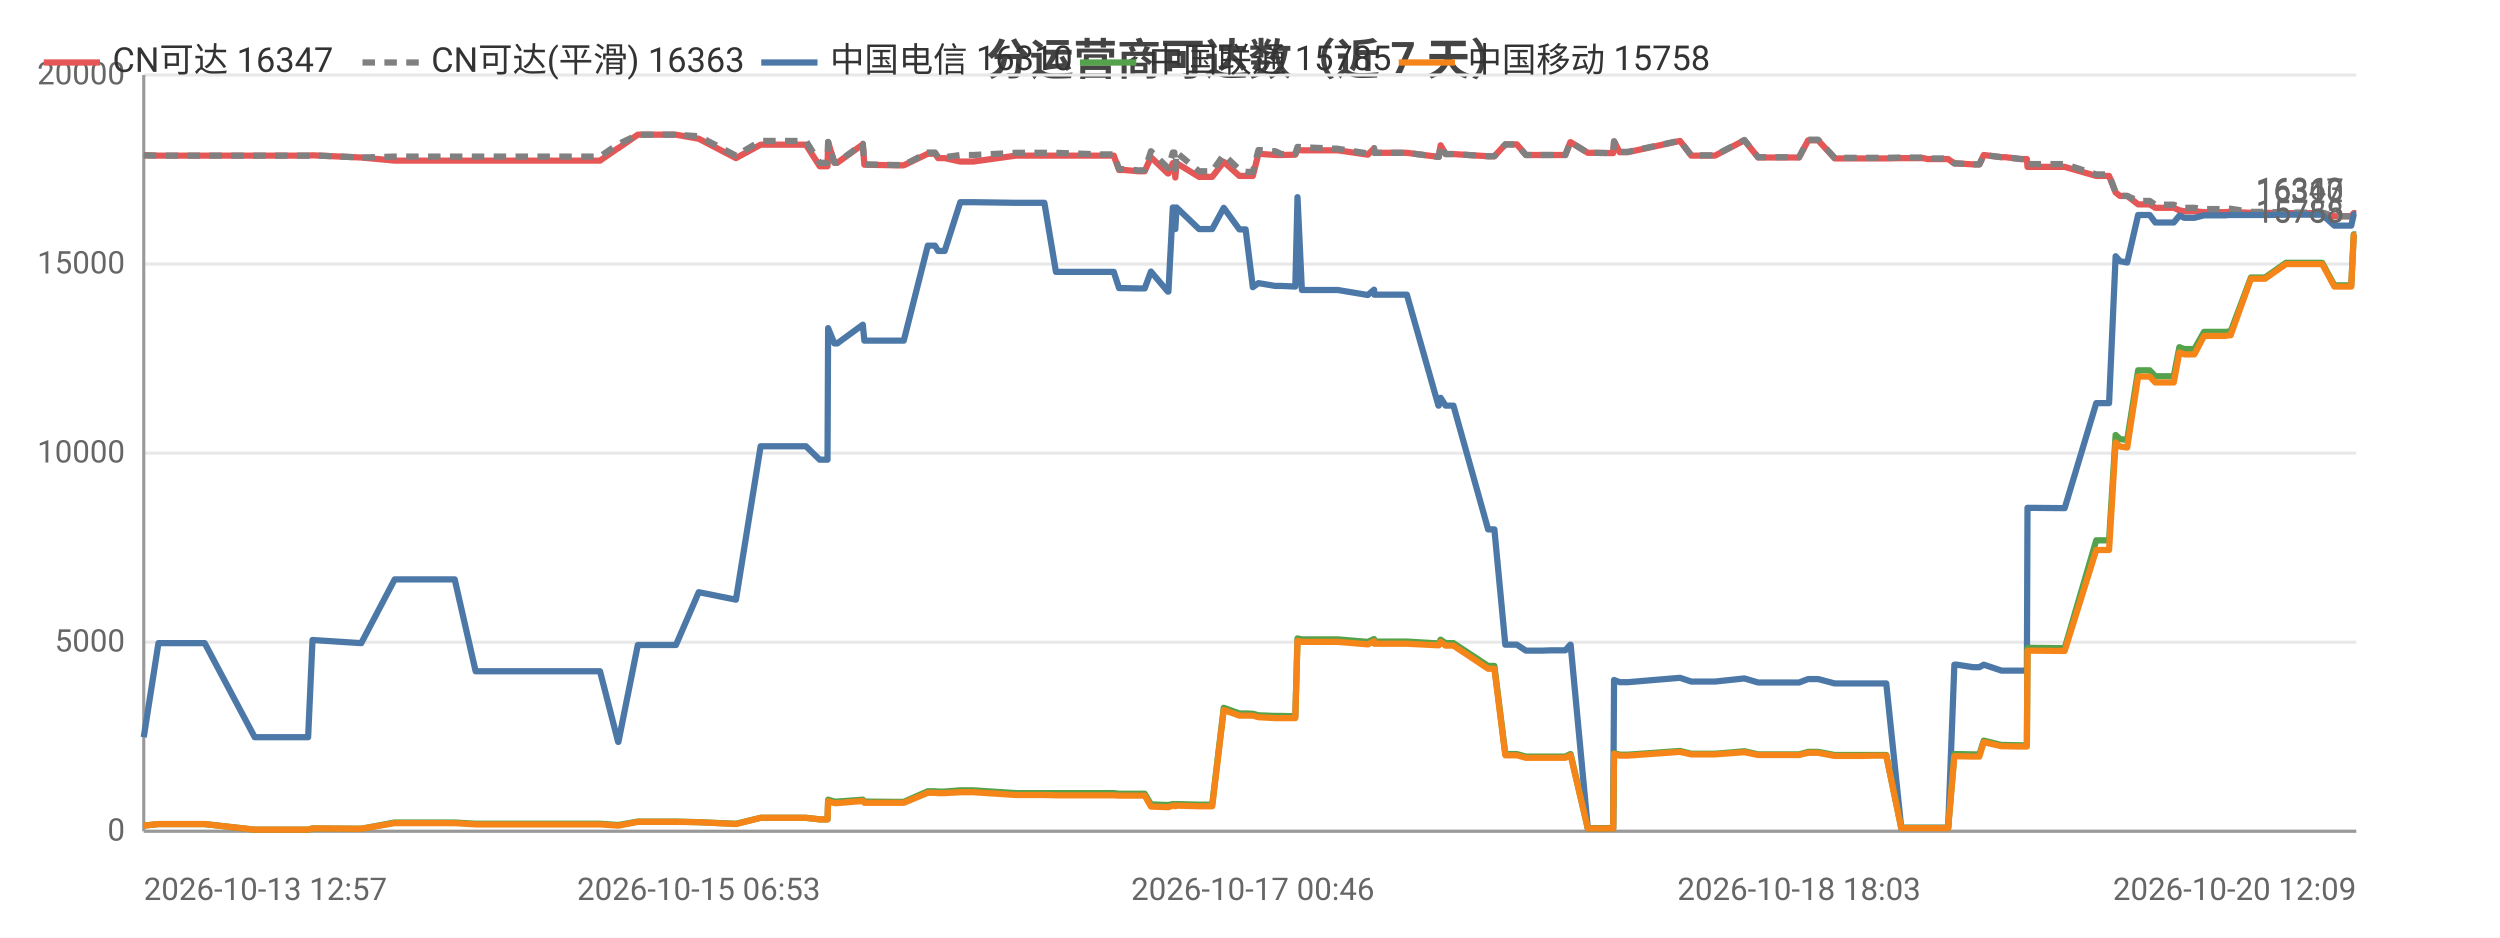
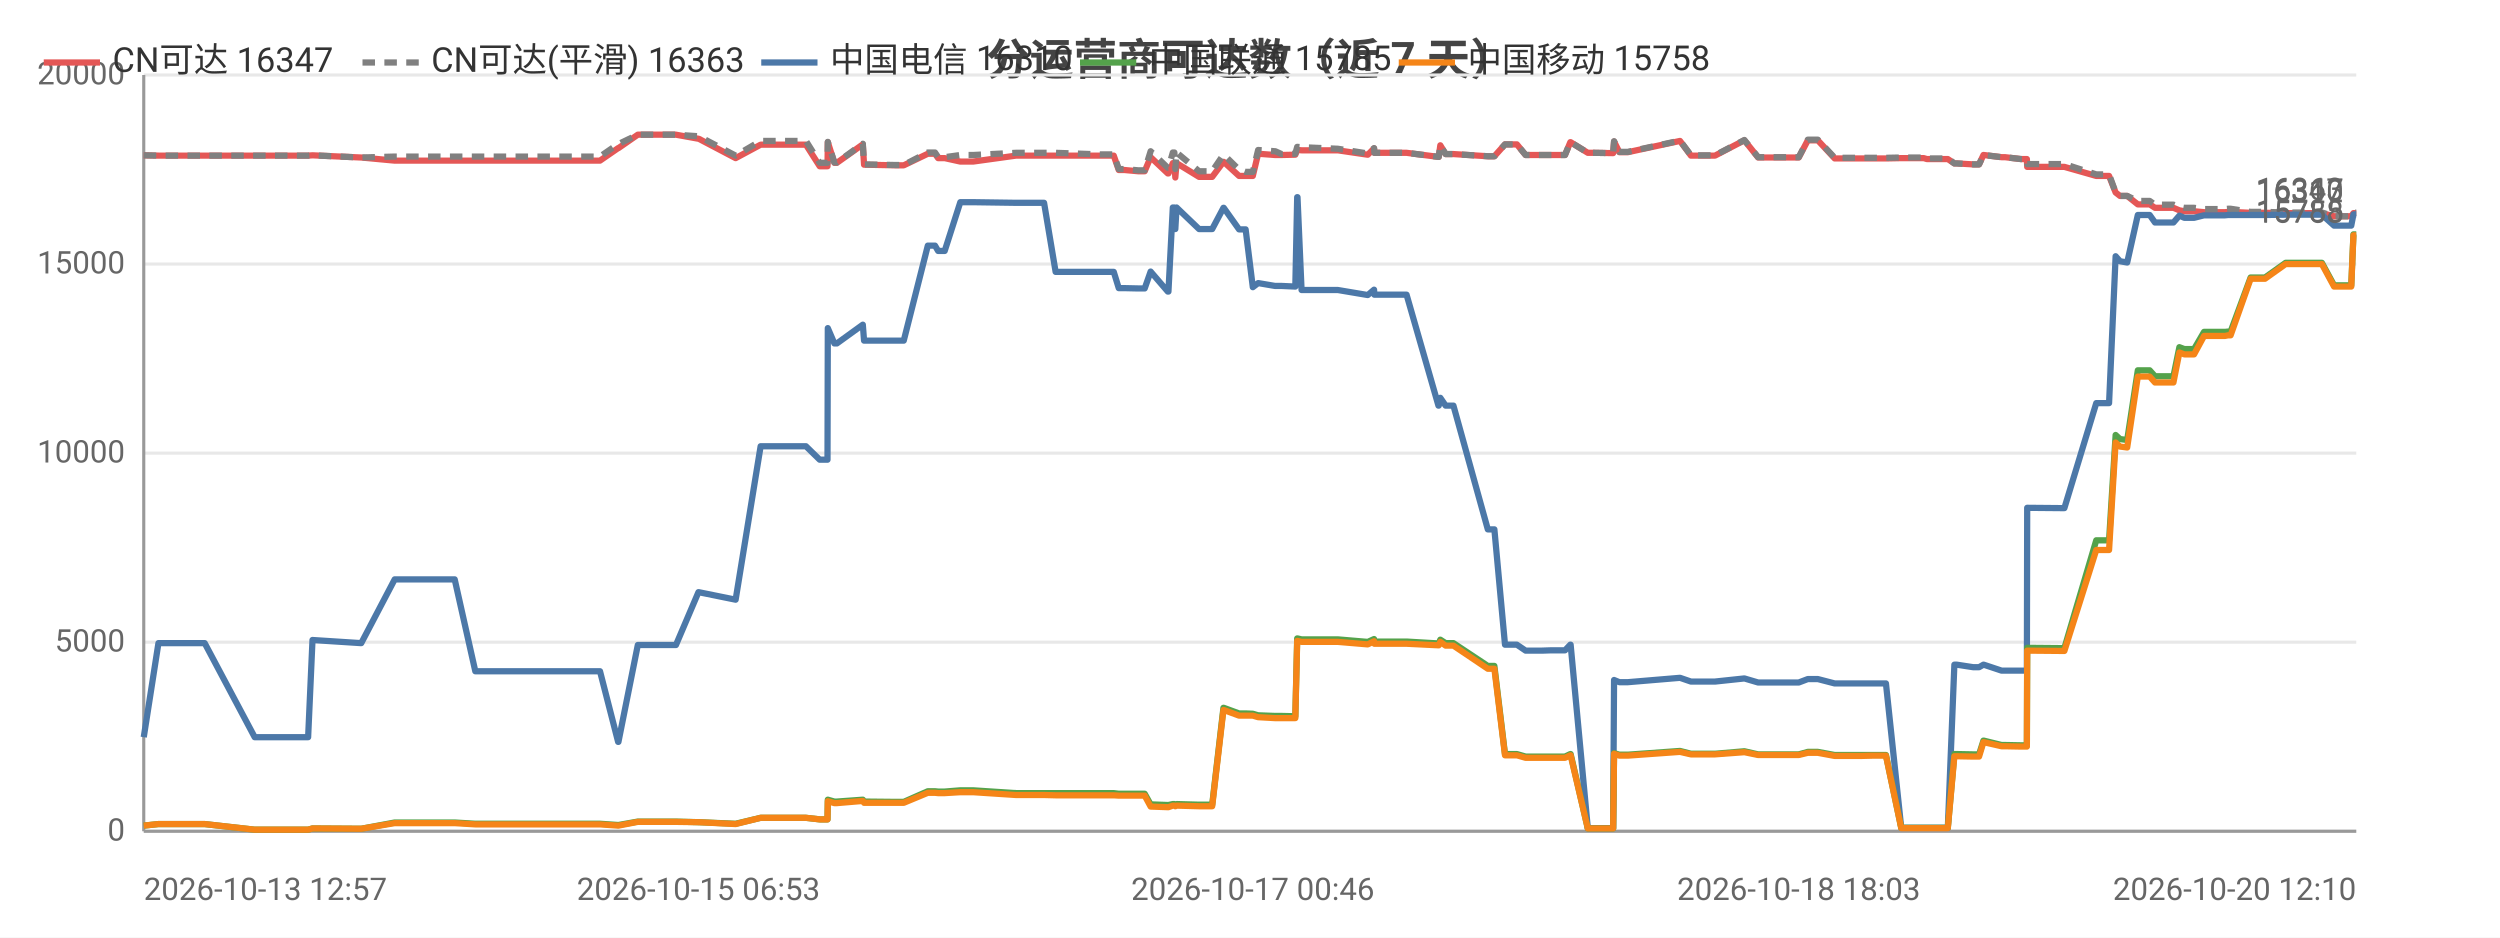
<svg xmlns="http://www.w3.org/2000/svg" width="800" height="300" viewBox="0 0 800 300">
  <rect width="800" height="300" fill="#ffffff" />
  <style>text{font-family:system-ui,-apple-system,'Segoe UI',Roboto,'PingFang SC','Microsoft YaHei','Noto Sans CJK SC',sans-serif}.g{stroke:#e8e8e8;stroke-width:1}.a{stroke:#999;stroke-width:1}.t{font-size:10px;fill:#666}.m{font-size:10px;text-anchor:middle;fill:#666}.e{font-size:10px;text-anchor:end;fill:#666}.l{font-size:11px;fill:#333}.tt{font-size:14px;font-weight:600;text-anchor:middle;fill:#444}.em{font-size:13px;text-anchor:middle;fill:#999}</style>
  <text class="tt" x="400.0" y="24">分运营商可达数（近 7 天）</text>
  <line class="g" x1="46" y1="266" x2="754" y2="266" />
  <text class="e" x="40" y="269">0</text>
  <line class="g" x1="46" y1="205.5" x2="754" y2="205.5" />
  <text class="e" x="40" y="208.5">5000</text>
  <line class="g" x1="46" y1="145" x2="754" y2="145" />
  <text class="e" x="40" y="148">10000</text>
  <line class="g" x1="46" y1="84.5" x2="754" y2="84.5" />
  <text class="e" x="40" y="87.5">15000</text>
  <line class="g" x1="46" y1="24" x2="754" y2="24" />
  <text class="e" x="40" y="27">20000</text>
  <line class="a" x1="46" y1="24" x2="46" y2="266" />
  <line class="a" x1="46" y1="266" x2="754" y2="266" />
-   <polyline fill="none" stroke="#e45756" stroke-width="2" stroke-linejoin="round" points="46,49.7 50.7,49.8 50.8,49.8 59.0,49.8 60.7,49.8 65.5,49.8 81.5,49.8 82.4,49.8 86.5,49.8 98.6,49.8 100.0,49.7 115.5,50.4 115.6,50.4 126.3,51.4 126.4,51.4 126.7,51.4 133.1,51.4 145.5,51.4 152.2,51.4 157.0,51.4 167.3,51.4 168.1,51.4 172.7,51.4 178.5,51.4 182.2,51.4 192.0,51.4 197.8,47.4 197.9,47.4 204.1,43.1 204.2,43.1 207.9,43.1 216.3,43.1 223.6,44.4 223.6,44.4 235.5,50.6 243.4,46.3 243.4,46.3 245.7,46.3 245.8,46.3 247.3,46.3 248.3,46.3 249.7,46.3 253.1,46.3 257.9,46.3 262.3,53.2 264.8,53.2 265.0,45.5 267.0,52.1 267.9,52.1 276.1,46.2 276.1,46.2 276.6,52.7 286.5,52.9 287.1,52.9 287.1,52.9 289.2,52.9 296.9,49.2 297.0,49.2 299.2,49.2 300.2,50.6 302.3,50.6 307.3,51.7 307.3,51.7 309.1,51.7 309.2,51.7 311.4,51.7 325.1,49.8 325.2,49.8 325.8,49.8 327.8,49.8 334.2,49.8 337.9,49.8 352.1,49.8 352.5,49.8 353.3,49.8 354.0,49.8 354.2,49.8 356.4,49.8 358.1,54.4 359.8,54.4 364.2,54.8 364.2,54.8 366.3,54.8 368.3,50.3 373.7,55.5 373.9,55.5 375.3,52.2 375.8,52.2 376.1,56.8 376.5,52.2 383.7,56.6 383.7,56.6 385.8,56.6 387.9,56.6 391.6,51.8 391.6,51.8 396.6,56.3 396.6,56.3 398.6,56.3 400.9,56.3 402.7,49.2 402.7,49.2 408.1,49.6 408.1,49.6 410.1,49.6 414.5,49.5 415.2,48.0 415.2,48.0 416.6,48.1 428.1,48.1 437.7,49.5 437.7,49.5 439.7,47.5 439.8,48.9 450.2,48.9 460.3,50.2 460.4,50.2 461.0,46.5 462.6,49.3 465.1,49.3 476.2,50.0 477.2,50.0 477.3,50.0 478.2,50.0 481.7,46.2 483.1,46.2 485.4,46.2 488.3,49.6 490.2,49.6 493.6,49.6 496.4,49.6 496.4,49.6 496.6,49.6 498.5,49.6 500.9,49.6 502.5,45.5 502.6,45.5 508.1,48.9 508.2,48.9 510.2,48.9 516.1,49.0 516.2,49.0 516.5,45.3 518.3,48.7 520.9,48.7 537.6,45.1 541.2,49.8 548.8,49.8 558.2,44.9 562.6,50.4 564.6,50.4 567.6,50.4 572.6,50.4 575.7,50.4 578.6,44.9 579.3,44.9 579.4,44.9 579.7,44.9 580.5,44.9 581.3,44.9 581.8,44.9 587.1,50.7 587.2,50.7 587.8,50.7 591.0,50.7 594.9,50.7 595.7,50.7 599.3,50.7 602.9,50.7 603.6,50.7 608.4,50.6 615.6,50.6 616.7,50.9 617.3,50.9 617.7,50.9 623.4,50.9 625.4,52.3 625.6,52.3 626.2,52.3 631.4,52.6 633.4,52.6 634.8,49.6 634.8,49.6 640.5,50.3 641.7,50.3 646.7,50.9 648.6,50.9 648.8,53.4 659.9,53.4 660.1,53.4 660.7,53.4 670.8,56.3 671.6,56.3 672.7,56.3 672.7,56.3 674.9,56.3 677.0,61.6 678.4,62.7 678.5,62.7 680.7,62.7 684.2,65.4 684.2,65.4 684.9,65.4 685.7,65.4 686.4,65.4 687.9,65.4 689.7,66.5 690.4,66.5 693.5,66.5 695.6,66.5 697.4,67.3 699.0,67.6 701.1,67.6 702.2,67.6 705.3,67.9 706.9,67.9 707.4,67.9 711.1,67.9 711.2,67.9 711.6,67.9 712.1,67.9 713.1,67.8 713.8,67.8 720.3,68.1 720.3,68.1 721.6,68.1 723.8,68.1 723.9,68.1 724.8,68.1 731.5,68.2 731.6,68.2 732.3,68.2 733.0,68.2 733.9,68.2 743.1,68.2 747.0,69.2 750.2,69.2 752.4,69.2 753.2,68.2 753.2,68.2 754,68.2" />
+   <polyline fill="none" stroke="#e45756" stroke-width="2" stroke-linejoin="round" points="46,49.7 50.7,49.8 50.8,49.8 59.0,49.8 60.7,49.8 65.5,49.8 81.5,49.8 82.4,49.8 86.5,49.8 98.6,49.8 100.0,49.7 115.5,50.4 115.6,50.4 126.3,51.4 126.4,51.4 126.7,51.4 133.1,51.4 145.5,51.4 152.1,51.4 157.0,51.4 167.3,51.4 168.0,51.4 172.7,51.4 178.4,51.4 182.2,51.4 192.0,51.4 197.8,47.4 197.9,47.4 204.1,43.1 204.1,43.1 207.8,43.1 216.3,43.1 223.5,44.4 223.6,44.4 235.4,50.6 243.4,46.3 243.4,46.3 245.7,46.3 245.7,46.3 247.3,46.3 248.3,46.3 249.7,46.3 253.1,46.3 257.9,46.3 262.3,53.2 264.8,53.2 264.9,45.5 267.0,52.1 267.8,52.1 276.1,46.2 276.1,46.2 276.5,52.7 286.5,52.9 287.1,52.9 287.1,52.9 289.2,52.9 296.9,49.2 296.9,49.2 299.2,49.2 300.2,50.6 302.3,50.6 307.3,51.7 307.3,51.7 309.1,51.7 309.1,51.7 311.4,51.7 325.1,49.8 325.2,49.8 325.8,49.8 327.8,49.8 334.1,49.8 337.8,49.8 352.0,49.8 352.5,49.8 353.3,49.8 354.0,49.8 354.2,49.8 356.4,49.8 358.0,54.4 359.8,54.4 364.2,54.8 364.2,54.8 366.3,54.8 368.2,50.3 373.7,55.5 373.9,55.5 375.3,52.2 375.8,52.2 376.1,56.8 376.5,52.2 383.7,56.6 383.7,56.6 385.7,56.6 387.9,56.6 391.5,51.8 391.6,51.8 396.5,56.3 396.6,56.3 398.6,56.3 400.9,56.3 402.6,49.2 402.7,49.2 408.0,49.6 408.1,49.6 410.1,49.6 414.5,49.5 415.1,48.0 415.2,48.0 416.5,48.1 428.1,48.1 437.6,49.5 437.7,49.5 439.7,47.5 439.8,48.9 450.1,48.9 460.3,50.2 460.4,50.2 460.9,46.5 462.6,49.3 465.1,49.3 476.1,50.0 477.2,50.0 477.3,50.0 478.2,50.0 481.6,46.2 483.1,46.2 485.4,46.2 488.2,49.6 490.2,49.6 493.5,49.6 496.4,49.6 496.4,49.6 496.6,49.6 498.4,49.6 500.8,49.6 502.5,45.5 502.6,45.5 508.1,48.9 508.1,48.9 510.2,48.9 516.1,49.0 516.2,49.0 516.5,45.3 518.2,48.7 520.9,48.7 537.6,45.1 541.1,49.8 548.8,49.8 558.2,44.9 562.6,50.4 564.6,50.4 567.5,50.4 572.5,50.4 575.6,50.4 578.5,44.9 579.2,44.9 579.4,44.9 579.7,44.9 580.5,44.9 581.2,44.9 581.7,44.9 587.1,50.7 587.2,50.7 587.7,50.7 591.0,50.7 594.9,50.7 595.6,50.7 599.2,50.7 602.9,50.7 603.5,50.7 608.4,50.6 615.6,50.6 616.6,50.9 617.2,50.9 617.7,50.9 623.3,50.9 625.4,52.3 625.6,52.3 626.2,52.3 631.4,52.6 633.3,52.6 634.7,49.6 634.8,49.6 640.5,50.3 641.6,50.3 646.7,50.9 648.6,50.9 648.7,53.4 659.8,53.4 660.0,53.4 660.6,53.4 670.8,56.3 671.6,56.3 672.6,56.3 672.7,56.3 674.9,56.3 677.0,61.6 678.4,62.7 678.4,62.7 680.7,62.7 684.1,65.4 684.1,65.4 684.9,65.4 685.7,65.4 686.3,65.4 687.9,65.4 689.6,66.5 690.4,66.5 693.4,66.5 695.5,66.5 697.4,67.3 699.0,67.6 701.0,67.6 702.1,67.6 705.3,67.9 706.8,67.9 707.3,67.9 711.0,67.9 711.1,67.9 711.5,67.9 712.0,67.9 713.0,67.8 713.8,67.8 720.2,68.1 720.3,68.1 721.6,68.1 723.7,68.1 723.8,68.1 724.8,68.1 731.4,68.2 731.5,68.2 732.2,68.2 732.9,68.2 733.9,68.2 743.0,68.2 746.9,69.2 750.1,69.2 752.4,69.2 753.1,68.2 753.2,68.2 753.9,68.2 754,68.2" />
  <text class="t" x="750" y="64.2" text-anchor="end" fill="#e45756">16347</text>
-   <polyline fill="none" stroke="#808080" stroke-width="2" stroke-dasharray="4,3" stroke-linejoin="round" points="46,49.7 50.7,49.8 50.8,49.8 59.0,49.8 60.7,49.8 65.5,49.8 81.5,49.8 82.4,49.8 86.5,49.8 98.6,49.8 100.0,49.7 115.5,50.4 115.6,50.4 126.3,50.1 126.4,50.1 126.7,50.1 133.1,50.1 145.5,50.1 152.2,50.1 157.0,50.1 167.3,50.1 168.1,50.1 172.7,50.1 178.5,50.1 182.2,50.1 192.0,50.1 197.8,46.1 197.9,46.1 204.1,43.1 204.2,43.1 207.9,43.1 216.3,43.1 223.6,43.6 223.6,43.6 235.5,49.8 243.4,45.1 243.4,45.1 245.7,45.1 245.8,45.1 247.3,45.1 248.3,45.1 249.7,45.1 253.1,45.1 257.9,45.1 262.3,52.1 264.8,52.1 265.0,45.4 267.0,52.0 267.9,52.0 276.1,46.0 276.1,46.0 276.6,52.6 286.5,52.8 287.1,52.8 287.1,52.8 289.2,52.8 296.9,48.8 297.0,48.8 299.2,48.8 300.2,50.3 302.3,50.3 307.3,49.6 307.3,49.6 309.1,49.6 309.2,49.6 311.4,49.6 325.1,48.9 325.2,48.9 325.8,48.9 327.8,48.9 334.2,48.9 337.9,48.9 352.1,49.4 352.5,49.4 353.3,49.4 354.0,49.4 354.2,49.4 356.4,49.4 358.1,54.1 359.8,54.1 364.2,54.5 364.2,54.5 366.3,54.5 368.3,48.4 373.7,53.7 373.9,53.7 375.3,48.8 375.8,48.8 376.1,54.1 376.5,48.8 383.7,54.8 383.7,54.8 385.8,54.8 387.9,54.8 391.6,49.5 391.6,49.5 396.6,54.3 396.6,54.3 398.6,55.0 400.9,55.0 402.7,48.0 402.7,48.0 408.1,48.4 408.1,48.4 410.1,49.3 414.5,49.2 415.2,47.0 415.2,47.0 416.6,47.1 428.1,47.6 437.7,49.1 437.7,49.1 439.7,47.4 439.8,48.9 450.2,48.9 460.3,50.2 460.4,50.2 461.0,46.5 462.6,49.3 465.1,49.3 476.2,50.0 477.2,50.0 477.3,50.0 478.2,50.0 481.7,46.2 483.1,46.2 485.4,46.2 488.3,49.6 490.2,49.6 493.6,49.6 496.4,49.6 496.4,49.6 496.6,49.6 498.5,49.6 500.9,49.6 502.5,45.5 502.6,45.5 508.1,48.9 508.2,48.9 510.2,48.9 516.1,49.0 516.2,49.0 516.5,45.2 518.3,48.6 520.9,48.6 537.6,45.0 541.2,49.7 548.8,49.7 558.2,44.8 562.6,50.3 564.6,50.3 567.6,50.3 572.6,50.3 575.7,50.3 578.6,44.7 579.3,44.7 579.4,44.7 579.7,44.7 580.5,44.7 581.3,44.7 581.8,44.7 587.1,50.5 587.2,50.5 587.8,50.5 591.0,50.5 594.9,50.5 595.7,50.5 599.3,50.5 602.9,50.5 603.6,50.5 608.4,50.4 615.6,50.4 616.7,50.7 617.3,50.7 617.7,50.7 623.4,50.7 625.4,52.3 625.6,52.3 626.2,52.3 631.4,52.6 633.4,52.6 634.8,49.6 634.8,49.6 640.5,50.3 641.7,50.3 646.7,50.9 648.6,50.9 648.8,52.5 659.9,52.5 660.1,52.5 660.7,52.5 670.8,55.8 671.6,55.8 672.7,55.8 672.7,55.8 674.9,55.8 677.0,61.6 678.4,62.7 678.5,62.7 680.7,62.7 684.2,64.3 684.2,64.3 684.9,64.3 685.7,64.3 686.4,64.3 687.9,64.3 689.7,65.5 690.4,65.5 693.5,65.5 695.6,65.5 697.4,66.2 699.0,66.5 701.1,66.5 702.2,66.5 705.3,66.9 706.9,66.9 707.4,66.9 711.1,66.9 711.2,66.9 711.6,66.9 712.1,66.9 713.1,66.8 713.8,66.8 720.3,67.8 720.3,67.8 721.6,67.8 723.8,67.8 723.9,67.8 724.8,67.8 731.5,68.0 731.6,68.0 732.3,68.0 733.0,68.0 733.9,68.0 743.1,68.0 747.0,69.2 750.2,69.2 752.4,69.2 753.2,68.0 753.2,68.0 754,68.0" />
+   <polyline fill="none" stroke="#808080" stroke-width="2" stroke-dasharray="4,3" stroke-linejoin="round" points="46,49.7 50.7,49.8 50.8,49.8 59.0,49.8 60.7,49.8 65.5,49.8 81.5,49.8 82.4,49.8 86.5,49.8 98.6,49.8 100.0,49.7 115.5,50.4 115.6,50.4 126.3,50.1 126.4,50.1 126.7,50.1 133.1,50.1 145.5,50.1 152.1,50.1 157.0,50.1 167.3,50.1 168.0,50.1 172.7,50.1 178.4,50.1 182.2,50.1 192.0,50.1 197.8,46.1 197.9,46.1 204.1,43.1 204.1,43.1 207.8,43.1 216.3,43.1 223.5,43.6 223.6,43.6 235.4,49.8 243.4,45.1 243.4,45.1 245.7,45.1 245.7,45.1 247.3,45.1 248.3,45.1 249.7,45.1 253.1,45.1 257.9,45.1 262.3,52.1 264.8,52.1 264.9,45.4 267.0,52.0 267.8,52.0 276.1,46.0 276.1,46.0 276.5,52.6 286.5,52.8 287.1,52.8 287.1,52.8 289.2,52.8 296.9,48.8 296.9,48.8 299.2,48.8 300.2,50.3 302.3,50.3 307.3,49.6 307.3,49.6 309.1,49.6 309.1,49.6 311.4,49.6 325.1,48.9 325.2,48.9 325.8,48.9 327.8,48.9 334.1,48.9 337.8,48.9 352.0,49.4 352.5,49.4 353.3,49.4 354.0,49.4 354.2,49.4 356.4,49.4 358.0,54.1 359.8,54.1 364.2,54.5 364.2,54.5 366.3,54.5 368.2,48.4 373.7,53.7 373.9,53.7 375.3,48.8 375.8,48.8 376.1,54.1 376.5,48.8 383.7,54.8 383.7,54.8 385.7,54.8 387.9,54.8 391.5,49.5 391.6,49.5 396.5,54.3 396.6,54.3 398.6,55.0 400.9,55.0 402.6,48.0 402.7,48.0 408.0,48.4 408.1,48.4 410.1,49.3 414.5,49.2 415.1,47.0 415.2,47.0 416.5,47.1 428.1,47.6 437.6,49.1 437.7,49.1 439.7,47.4 439.8,48.9 450.1,48.9 460.3,50.2 460.4,50.2 460.9,46.5 462.6,49.3 465.1,49.3 476.1,50.0 477.2,50.0 477.3,50.0 478.2,50.0 481.6,46.2 483.1,46.2 485.4,46.2 488.2,49.6 490.2,49.6 493.5,49.6 496.4,49.6 496.4,49.6 496.6,49.6 498.4,49.6 500.8,49.6 502.5,45.5 502.6,45.5 508.1,48.9 508.1,48.9 510.2,48.9 516.1,49.0 516.2,49.0 516.5,45.2 518.2,48.6 520.9,48.6 537.6,45.0 541.1,49.7 548.8,49.7 558.2,44.8 562.6,50.3 564.6,50.3 567.5,50.3 572.5,50.3 575.6,50.3 578.5,44.7 579.2,44.7 579.4,44.7 579.7,44.7 580.5,44.7 581.2,44.7 581.7,44.7 587.1,50.5 587.2,50.5 587.7,50.5 591.0,50.5 594.9,50.5 595.6,50.5 599.2,50.5 602.9,50.5 603.5,50.5 608.4,50.4 615.6,50.4 616.6,50.7 617.2,50.7 617.7,50.7 623.3,50.7 625.4,52.3 625.6,52.3 626.2,52.3 631.4,52.6 633.3,52.6 634.7,49.6 634.8,49.6 640.5,50.3 641.6,50.3 646.7,50.9 648.6,50.9 648.7,52.5 659.8,52.5 660.0,52.5 660.6,52.5 670.8,55.8 671.6,55.8 672.6,55.8 672.7,55.8 674.9,55.8 677.0,61.6 678.4,62.7 678.4,62.7 680.7,62.7 684.1,64.3 684.1,64.3 684.9,64.3 685.7,64.3 686.3,64.3 687.9,64.3 689.6,65.5 690.4,65.5 693.4,65.5 695.5,65.5 697.4,66.2 699.0,66.5 701.0,66.5 702.1,66.5 705.3,66.9 706.8,66.9 707.3,66.9 711.0,66.9 711.1,66.9 711.5,66.9 712.0,66.9 713.0,66.8 713.8,66.8 720.2,67.8 720.3,67.8 721.6,67.8 723.7,67.8 723.8,67.8 724.8,67.8 731.4,68.0 731.5,68.0 732.2,68.0 732.9,68.0 733.9,68.0 743.0,68.0 746.9,69.2 750.1,69.2 752.4,69.2 753.1,68.0 753.2,68.0 753.9,68.0 754,68.0" />
  <text class="t" x="750" y="64.0" text-anchor="end" fill="#808080">16363</text>
-   <polyline fill="none" stroke="#4c78a8" stroke-width="2" stroke-linejoin="round" points="46,235.9 50.7,205.8 50.8,205.8 59.0,205.8 60.7,205.8 65.5,205.8 81.5,235.9 82.4,235.9 86.5,235.9 98.6,235.9 100.0,204.8 115.5,205.8 115.6,205.8 126.3,185.4 126.4,185.4 126.7,185.4 133.1,185.4 145.5,185.4 152.2,214.8 157.0,214.8 167.3,214.8 168.1,214.8 172.7,214.8 178.5,214.8 182.2,214.8 192.0,214.8 197.8,237.4 197.9,237.4 204.1,206.4 204.2,206.4 207.9,206.4 216.3,206.4 223.6,189.5 223.6,189.5 235.5,191.9 243.4,142.8 243.4,142.8 245.7,142.8 245.8,142.8 247.3,142.8 248.3,142.8 249.7,142.8 253.1,142.8 257.9,142.8 262.3,147.1 264.8,147.1 265.0,105.0 267.0,109.9 267.9,109.9 276.1,103.9 276.1,103.9 276.6,109.0 286.5,109.0 287.1,109.0 287.1,109.0 289.2,109.0 296.9,78.6 297.0,78.6 299.2,78.6 300.2,80.3 302.3,80.3 307.3,64.7 307.3,64.7 309.1,64.7 309.2,64.7 311.4,64.7 325.1,64.9 325.2,64.9 325.8,64.9 327.8,64.9 334.2,64.9 337.9,87.0 352.1,87.0 352.5,87.0 353.3,87.0 354.0,87.0 354.2,87.0 356.4,87.0 358.1,92.2 359.8,92.2 364.2,92.3 364.2,92.3 366.3,92.3 368.3,86.9 373.7,93.3 373.9,93.3 375.3,66.4 375.8,66.4 376.1,73.3 376.5,66.4 383.7,73.3 383.7,73.3 385.8,73.3 387.9,73.3 391.6,66.5 391.6,66.5 396.6,73.4 396.6,73.4 398.6,73.4 400.9,91.9 402.7,90.6 402.7,90.6 408.1,91.5 408.1,91.5 410.1,91.5 414.5,91.7 415.2,63.1 415.2,63.1 416.6,92.8 428.1,92.8 437.7,94.4 437.7,94.4 439.7,92.7 439.8,94.3 450.2,94.3 460.3,129.8 460.4,129.8 461.0,127.3 462.6,129.8 465.1,129.8 476.2,169.4 477.2,169.4 477.3,169.4 478.2,169.4 481.7,206.3 483.1,206.3 485.4,206.3 488.3,208.2 490.2,208.2 493.6,208.2 496.4,208.1 496.4,208.1 496.6,208.1 498.5,208.1 500.9,208.1 502.5,206.3 502.6,206.3 508.1,265.0 508.2,265.0 510.2,265.0 516.1,265.0 516.2,265.0 516.5,217.6 518.3,218.3 520.9,218.3 537.6,216.9 541.2,218.1 548.8,218.1 558.2,217.1 562.6,218.4 564.6,218.4 567.6,218.4 572.6,218.4 575.7,218.4 578.6,217.3 579.3,217.3 579.4,217.3 579.7,217.3 580.5,217.3 581.3,217.3 581.8,217.3 587.1,218.7 587.2,218.7 587.8,218.7 591.0,218.7 594.9,218.7 595.7,218.7 599.3,218.7 602.9,218.7 603.6,218.7 608.4,264.9 615.6,264.9 616.7,264.9 617.3,264.9 617.7,264.9 623.4,264.9 625.4,212.7 625.6,212.7 626.2,212.7 631.4,213.5 633.4,213.5 634.8,212.7 634.8,212.7 640.5,214.6 641.7,214.6 646.7,214.6 648.6,214.6 648.8,162.5 659.9,162.6 660.1,162.6 660.7,162.6 670.8,129.0 671.6,129.0 672.7,129.0 672.7,129.0 674.9,129.0 677.0,82.0 678.4,83.6 678.5,83.6 680.7,84.0 684.2,68.8 684.2,68.8 684.9,68.8 685.7,68.8 686.4,68.8 687.9,68.8 689.7,71.2 690.4,71.2 693.5,71.2 695.6,71.2 697.4,69.0 699.0,69.7 701.1,69.7 702.2,69.7 705.3,68.9 706.9,68.9 707.4,68.9 711.1,68.9 711.2,68.9 711.6,68.9 712.1,68.9 713.1,68.8 713.8,68.8 720.3,68.8 720.3,68.8 721.6,68.8 723.8,68.8 723.9,68.8 724.8,68.8 731.5,68.7 731.6,68.7 732.3,68.7 733.0,68.7 733.9,68.7 743.1,68.7 747.0,72.2 750.2,72.2 752.4,72.2 753.2,68.6 753.2,68.6 754,68.6" />
+   <polyline fill="none" stroke="#4c78a8" stroke-width="2" stroke-linejoin="round" points="46,235.9 50.7,205.8 50.8,205.8 59.0,205.8 60.7,205.8 65.5,205.8 81.5,235.9 82.4,235.9 86.5,235.9 98.6,235.9 100.0,204.8 115.5,205.8 115.6,205.8 126.3,185.4 126.4,185.4 126.7,185.4 133.1,185.4 145.5,185.4 152.1,214.8 157.0,214.8 167.3,214.8 168.0,214.8 172.7,214.8 178.4,214.8 182.2,214.8 192.0,214.8 197.8,237.4 197.9,237.4 204.1,206.4 204.1,206.4 207.8,206.4 216.3,206.4 223.5,189.5 223.6,189.5 235.4,191.9 243.4,142.8 243.4,142.8 245.7,142.8 245.7,142.8 247.3,142.8 248.3,142.8 249.7,142.8 253.1,142.8 257.9,142.8 262.3,147.1 264.8,147.1 264.9,105.0 267.0,109.9 267.8,109.9 276.1,103.9 276.1,103.9 276.5,109.0 286.5,109.0 287.1,109.0 287.1,109.0 289.2,109.0 296.9,78.6 296.9,78.6 299.2,78.6 300.2,80.3 302.3,80.3 307.3,64.7 307.3,64.7 309.1,64.7 309.1,64.7 311.4,64.7 325.1,64.9 325.2,64.9 325.8,64.9 327.8,64.9 334.1,64.9 337.8,87.0 352.0,87.0 352.5,87.0 353.3,87.0 354.0,87.0 354.2,87.0 356.4,87.0 358.0,92.2 359.8,92.2 364.2,92.3 364.2,92.3 366.3,92.3 368.2,86.9 373.7,93.3 373.9,93.3 375.3,66.4 375.8,66.4 376.1,73.3 376.5,66.4 383.7,73.3 383.7,73.3 385.7,73.3 387.9,73.3 391.5,66.5 391.6,66.5 396.5,73.4 396.6,73.4 398.6,73.4 400.9,91.9 402.6,90.6 402.7,90.6 408.0,91.5 408.1,91.5 410.1,91.5 414.5,91.7 415.1,63.1 415.2,63.1 416.5,92.8 428.1,92.8 437.6,94.4 437.7,94.4 439.7,92.7 439.8,94.3 450.1,94.3 460.3,129.8 460.4,129.8 460.9,127.3 462.6,129.8 465.1,129.8 476.1,169.4 477.2,169.4 477.3,169.4 478.2,169.4 481.6,206.3 483.1,206.3 485.4,206.3 488.2,208.2 490.2,208.2 493.5,208.2 496.4,208.1 496.4,208.1 496.6,208.1 498.4,208.1 500.8,208.1 502.5,206.3 502.6,206.3 508.1,265.0 508.1,265.0 510.2,265.0 516.1,265.0 516.2,265.0 516.5,217.6 518.2,218.3 520.9,218.3 537.6,216.9 541.1,218.1 548.8,218.1 558.2,217.1 562.6,218.4 564.6,218.4 567.5,218.4 572.5,218.4 575.6,218.4 578.5,217.3 579.2,217.3 579.4,217.3 579.7,217.3 580.5,217.3 581.2,217.3 581.7,217.3 587.1,218.7 587.2,218.7 587.7,218.7 591.0,218.7 594.9,218.7 595.6,218.7 599.2,218.7 602.9,218.7 603.5,218.7 608.4,264.9 615.6,264.9 616.6,264.9 617.2,264.9 617.7,264.9 623.3,264.9 625.4,212.7 625.6,212.7 626.2,212.7 631.4,213.5 633.3,213.5 634.7,212.7 634.8,212.7 640.5,214.6 641.6,214.6 646.7,214.6 648.6,214.6 648.7,162.5 659.8,162.6 660.0,162.6 660.6,162.6 670.8,129.0 671.6,129.0 672.6,129.0 672.7,129.0 674.9,129.0 677.0,82.0 678.4,83.6 678.4,83.6 680.7,84.0 684.1,68.8 684.1,68.8 684.9,68.8 685.7,68.8 686.3,68.8 687.9,68.8 689.6,71.2 690.4,71.2 693.4,71.2 695.5,71.2 697.4,69.0 699.0,69.7 701.0,69.7 702.1,69.7 705.3,68.9 706.8,68.9 707.3,68.9 711.0,68.9 711.1,68.9 711.5,68.9 712.0,68.9 713.0,68.8 713.8,68.8 720.2,68.8 720.3,68.8 721.6,68.8 723.7,68.8 723.8,68.8 724.8,68.8 731.4,68.7 731.5,68.7 732.2,68.7 732.9,68.7 733.9,68.7 743.0,68.7 746.9,72.2 750.1,72.2 752.4,72.2 753.1,68.6 753.2,68.6 753.9,68.6 754,68.6" />
  <text class="t" x="750" y="64.6" text-anchor="end" fill="#4c78a8">16310</text>
-   <polyline fill="none" stroke="#54a24b" stroke-width="2" stroke-linejoin="round" points="46,264.2 50.7,263.7 50.8,263.7 59.0,263.7 60.7,263.7 65.5,263.7 81.5,265.5 82.4,265.5 86.5,265.5 98.6,265.5 100.0,265.1 115.5,265.2 115.6,265.2 126.3,263.2 126.4,263.2 126.7,263.2 133.1,263.2 145.5,263.2 152.2,263.6 157.0,263.6 167.3,263.6 168.1,263.6 172.7,263.6 178.5,263.6 182.2,263.6 192.0,263.6 197.8,264.0 197.9,264.0 204.1,262.9 204.2,262.9 207.9,262.9 216.3,262.9 223.6,263.1 223.6,263.1 235.5,263.6 243.4,261.7 243.4,261.7 245.7,261.7 245.8,261.7 247.3,261.7 248.3,261.7 249.7,261.7 253.1,261.7 257.9,261.7 262.3,262.2 264.8,262.2 265.0,255.9 267.0,256.5 267.9,256.5 276.1,255.9 276.1,255.9 276.6,256.5 286.5,256.6 287.1,256.6 287.1,256.6 289.2,256.6 296.9,253.2 297.0,253.2 299.2,253.2 300.2,253.3 302.3,253.3 307.3,252.9 307.3,252.9 309.1,252.9 309.2,252.9 311.4,252.9 325.1,253.8 325.2,253.8 325.8,253.8 327.8,253.8 334.2,253.8 337.9,253.8 352.1,253.8 352.5,253.8 353.3,253.8 354.0,253.8 354.2,253.8 356.4,253.8 358.1,254.0 359.8,254.0 364.2,254.0 364.2,254.0 366.3,254.0 368.3,257.4 373.7,257.6 373.9,257.6 375.3,257.3 375.8,257.3 376.1,257.5 376.5,257.3 383.7,257.5 383.7,257.5 385.8,257.5 387.9,257.5 391.6,226.5 391.6,226.5 396.6,228.3 396.6,228.3 398.6,228.3 400.9,228.4 402.7,228.9 402.7,228.9 408.1,229.1 408.1,229.1 410.1,229.1 414.5,229.2 415.2,204.3 415.2,204.3 416.6,204.6 428.1,204.6 437.7,205.4 437.7,205.4 439.7,204.5 439.8,205.3 450.2,205.3 460.3,205.9 460.4,205.9 461.0,204.7 462.6,205.8 465.1,205.8 476.2,213.1 477.2,213.1 477.3,213.1 478.2,213.1 481.7,241.3 483.1,241.3 485.4,241.3 488.3,242.1 490.2,242.1 493.6,242.1 496.4,242.1 496.4,242.1 496.6,242.1 498.5,242.1 500.9,242.1 502.5,241.3 502.6,241.3 508.1,265.1 508.2,265.1 510.2,265.1 516.1,265.1 516.2,265.1 516.5,241.0 518.3,241.5 520.9,241.5 537.6,240.3 541.2,241.2 548.8,241.2 558.2,240.4 562.6,241.4 564.6,241.4 567.6,241.4 572.6,241.4 575.7,241.4 578.6,240.6 579.3,240.6 579.4,240.6 579.7,240.6 580.5,240.6 581.3,240.6 581.8,240.6 587.1,241.6 587.2,241.6 587.8,241.6 591.0,241.6 594.9,241.6 595.7,241.6 599.3,241.6 602.9,241.6 603.6,241.6 608.4,264.9 615.6,264.9 616.7,264.9 617.3,264.9 617.7,264.9 623.4,264.9 625.4,241.3 625.6,241.3 626.2,241.3 631.4,241.4 633.4,241.4 634.8,237.0 634.8,237.0 640.5,238.4 641.7,238.4 646.7,238.5 648.6,238.5 648.8,207.3 659.9,207.4 660.1,207.4 660.7,207.4 670.8,172.9 671.6,172.9 672.7,172.9 672.7,172.9 674.9,172.9 677.0,139.2 678.4,140.5 678.5,140.5 680.7,140.8 684.2,118.5 684.2,118.5 684.9,118.5 685.7,118.5 686.4,118.5 687.9,118.5 689.7,120.4 690.4,120.4 693.5,120.4 695.6,120.4 697.4,111.1 699.0,111.7 701.1,111.7 702.2,111.7 705.3,106.2 706.9,106.2 707.4,106.2 711.1,106.2 711.2,106.2 711.6,106.2 712.1,106.2 713.1,106.1 713.8,106.1 720.3,88.8 720.3,88.8 721.6,88.8 723.8,88.8 723.9,88.8 724.8,88.8 731.5,84.1 731.6,84.1 732.3,84.1 733.0,84.1 733.9,84.1 743.1,84.1 747.0,91.3 750.2,91.3 752.4,91.3 753.2,75.0 753.2,75.0 754,75.0" />
+   <polyline fill="none" stroke="#54a24b" stroke-width="2" stroke-linejoin="round" points="46,264.2 50.7,263.7 50.8,263.7 59.0,263.7 60.7,263.7 65.5,263.7 81.5,265.5 82.4,265.5 86.5,265.5 98.6,265.5 100.0,265.1 115.5,265.2 115.6,265.2 126.3,263.2 126.4,263.2 126.7,263.2 133.1,263.2 145.5,263.2 152.1,263.6 157.0,263.6 167.3,263.6 168.0,263.6 172.7,263.6 178.4,263.6 182.2,263.6 192.0,263.6 197.8,264.0 197.9,264.0 204.1,262.9 204.1,262.9 207.8,262.9 216.3,262.9 223.5,263.1 223.6,263.1 235.4,263.6 243.4,261.7 243.4,261.7 245.7,261.7 245.7,261.7 247.3,261.7 248.3,261.7 249.7,261.7 253.1,261.7 257.9,261.7 262.3,262.2 264.8,262.2 264.9,255.9 267.0,256.5 267.8,256.5 276.1,255.9 276.1,255.9 276.5,256.5 286.5,256.6 287.1,256.6 287.1,256.6 289.2,256.6 296.9,253.2 296.9,253.2 299.2,253.2 300.2,253.3 302.3,253.3 307.3,252.9 307.3,252.9 309.1,252.9 309.1,252.9 311.4,252.9 325.1,253.8 325.2,253.8 325.8,253.8 327.8,253.8 334.1,253.8 337.8,253.8 352.0,253.8 352.5,253.8 353.3,253.8 354.0,253.8 354.2,253.8 356.4,253.8 358.0,254.0 359.8,254.0 364.2,254.0 364.2,254.0 366.3,254.0 368.2,257.4 373.7,257.6 373.9,257.6 375.3,257.3 375.8,257.3 376.1,257.5 376.5,257.3 383.7,257.5 383.7,257.5 385.7,257.5 387.9,257.5 391.5,226.5 391.6,226.5 396.5,228.3 396.6,228.3 398.6,228.3 400.9,228.4 402.6,228.9 402.7,228.9 408.0,229.1 408.1,229.1 410.1,229.1 414.5,229.2 415.1,204.3 415.2,204.3 416.5,204.6 428.1,204.6 437.6,205.4 437.7,205.4 439.7,204.5 439.8,205.3 450.1,205.3 460.3,205.9 460.4,205.9 460.9,204.7 462.6,205.8 465.1,205.8 476.1,213.1 477.2,213.1 477.3,213.1 478.2,213.1 481.6,241.3 483.1,241.3 485.4,241.3 488.2,242.1 490.2,242.1 493.5,242.1 496.4,242.1 496.4,242.1 496.6,242.1 498.4,242.1 500.8,242.1 502.5,241.3 502.6,241.3 508.1,265.1 508.1,265.1 510.2,265.1 516.1,265.1 516.2,265.1 516.5,241.0 518.2,241.5 520.9,241.5 537.6,240.3 541.1,241.2 548.8,241.2 558.2,240.4 562.6,241.4 564.6,241.4 567.5,241.4 572.5,241.4 575.6,241.4 578.5,240.6 579.2,240.6 579.4,240.6 579.7,240.6 580.5,240.6 581.2,240.6 581.7,240.6 587.1,241.6 587.2,241.6 587.7,241.6 591.0,241.6 594.9,241.6 595.6,241.6 599.2,241.6 602.9,241.6 603.5,241.6 608.4,264.9 615.6,264.9 616.6,264.9 617.2,264.9 617.7,264.9 623.3,264.9 625.4,241.3 625.6,241.3 626.2,241.3 631.4,241.4 633.3,241.4 634.7,237.0 634.8,237.0 640.5,238.4 641.6,238.4 646.7,238.5 648.6,238.5 648.7,207.3 659.8,207.4 660.0,207.4 660.6,207.4 670.8,172.9 671.6,172.9 672.6,172.9 672.7,172.9 674.9,172.9 677.0,139.2 678.4,140.5 678.4,140.5 680.7,140.8 684.1,118.5 684.1,118.5 684.9,118.5 685.7,118.5 686.3,118.5 687.9,118.5 689.6,120.4 690.4,120.4 693.4,120.4 695.5,120.4 697.4,111.1 699.0,111.7 701.0,111.7 702.1,111.7 705.3,106.2 706.8,106.2 707.3,106.2 711.0,106.2 711.1,106.2 711.5,106.2 712.0,106.2 713.0,106.1 713.8,106.1 720.2,88.8 720.3,88.8 721.6,88.8 723.7,88.8 723.8,88.8 724.8,88.8 731.4,84.1 731.5,84.1 732.2,84.1 732.9,84.1 733.9,84.1 743.0,84.1 746.9,91.3 750.1,91.3 752.4,91.3 753.1,75.0 753.2,75.0 753.9,75.0 754,75.0" />
  <text class="t" x="750" y="71.0" text-anchor="end" fill="#54a24b">15785</text>
-   <polyline fill="none" stroke="#f58518" stroke-width="2" stroke-linejoin="round" points="46,264.2 50.7,263.7 50.8,263.7 59.0,263.7 60.7,263.7 65.5,263.7 81.5,265.5 82.4,265.5 86.5,265.5 98.6,265.5 100.0,265.1 115.5,265.2 115.6,265.2 126.3,263.4 126.4,263.4 126.7,263.4 133.1,263.4 145.5,263.4 152.2,263.8 157.0,263.8 167.3,263.8 168.1,263.8 172.7,263.8 178.5,263.8 182.2,263.8 192.0,263.8 197.8,264.2 197.9,264.2 204.1,263.0 204.2,263.0 207.9,263.0 216.3,263.0 223.6,263.1 223.6,263.1 235.5,263.7 243.4,261.7 243.4,261.7 245.7,261.7 245.8,261.7 247.3,261.7 248.3,261.7 249.7,261.7 253.1,261.7 257.9,261.7 262.3,262.2 264.8,262.2 265.0,256.4 267.0,257.0 267.9,257.0 276.1,256.3 276.1,256.3 276.6,256.9 286.5,256.9 287.1,256.9 287.1,256.9 289.2,256.9 296.9,253.7 297.0,253.7 299.2,253.7 300.2,253.8 302.3,253.8 307.3,253.5 307.3,253.5 309.1,253.5 309.2,253.5 311.4,253.5 325.1,254.4 325.2,254.4 325.8,254.4 327.8,254.4 334.2,254.4 337.9,254.5 352.1,254.5 352.5,254.5 353.3,254.5 354.0,254.5 354.2,254.5 356.4,254.5 358.1,254.6 359.8,254.6 364.2,254.6 364.2,254.6 366.3,254.6 368.3,258.1 373.7,258.3 373.9,258.3 375.3,257.8 375.8,257.8 376.1,258.0 376.5,257.8 383.7,258.0 383.7,258.0 385.8,258.0 387.9,258.0 391.6,227.2 391.6,227.2 396.6,229.0 396.6,229.0 398.6,229.0 400.9,229.0 402.7,229.5 402.7,229.5 408.1,229.8 408.1,229.8 410.1,229.8 414.5,229.8 415.2,205.1 415.2,205.1 416.6,205.4 428.1,205.4 437.7,206.2 437.7,206.2 439.7,205.2 439.8,206.0 450.2,206.0 460.3,206.5 460.4,206.5 461.0,205.4 462.6,206.6 465.1,206.6 476.2,214.0 477.2,214.0 477.3,214.0 478.2,214.0 481.7,241.7 483.1,241.7 485.4,241.7 488.3,242.5 490.2,242.5 493.6,242.5 496.4,242.5 496.4,242.5 496.6,242.5 498.5,242.5 500.9,242.5 502.5,241.7 502.6,241.7 508.1,265.1 508.2,265.1 510.2,265.1 516.1,265.1 516.2,265.1 516.5,241.2 518.3,241.8 520.9,241.8 537.6,240.6 541.2,241.4 548.8,241.4 558.2,240.7 562.6,241.6 564.6,241.6 567.6,241.6 572.6,241.6 575.7,241.6 578.6,240.9 579.3,240.9 579.4,240.9 579.7,240.9 580.5,240.9 581.3,240.9 581.8,240.9 587.1,241.9 587.2,241.9 587.8,241.9 591.0,241.9 594.9,241.9 595.7,241.9 599.3,241.8 602.9,241.8 603.6,241.8 608.4,265.0 615.6,265.0 616.7,265.0 617.3,265.0 617.7,265.0 623.4,265.0 625.4,242.0 625.6,242.0 626.2,242.0 631.4,242.1 633.4,242.1 634.8,237.5 634.8,237.5 640.5,238.8 641.7,238.8 646.7,238.9 648.6,238.9 648.8,208.2 659.9,208.3 660.1,208.3 660.7,208.3 670.8,176.0 671.6,176.0 672.7,176.0 672.7,176.0 674.9,176.0 677.0,141.6 678.4,142.9 678.5,142.9 680.7,143.2 684.2,120.5 684.2,120.5 684.9,120.5 685.7,120.5 686.4,120.5 687.9,120.5 689.7,122.4 690.4,122.4 693.5,122.4 695.6,122.4 697.4,112.8 699.0,113.4 701.1,113.4 702.2,113.4 705.3,107.5 706.9,107.5 707.4,107.5 711.1,107.5 711.2,107.5 711.6,107.5 712.1,107.5 713.1,107.3 713.8,107.3 720.3,89.2 720.3,89.2 721.6,89.2 723.8,89.2 723.9,89.2 724.8,89.2 731.5,84.5 731.6,84.5 732.3,84.5 733.0,84.5 733.9,84.5 743.1,84.5 747.0,91.7 750.2,91.7 752.4,91.7 753.2,75.3 753.2,75.3 754,75.3" />
+   <polyline fill="none" stroke="#f58518" stroke-width="2" stroke-linejoin="round" points="46,264.2 50.7,263.7 50.8,263.7 59.0,263.7 60.7,263.7 65.5,263.7 81.5,265.5 82.4,265.5 86.5,265.5 98.6,265.5 100.0,265.1 115.5,265.2 115.6,265.2 126.3,263.4 126.4,263.4 126.7,263.4 133.1,263.4 145.5,263.4 152.1,263.8 157.0,263.8 167.3,263.8 168.0,263.8 172.7,263.8 178.4,263.8 182.2,263.8 192.0,263.8 197.8,264.2 197.9,264.2 204.1,263.0 204.1,263.0 207.8,263.0 216.3,263.0 223.5,263.1 223.6,263.1 235.4,263.7 243.4,261.7 243.4,261.7 245.7,261.7 245.7,261.7 247.3,261.7 248.3,261.7 249.7,261.7 253.1,261.7 257.9,261.7 262.3,262.2 264.8,262.2 264.9,256.4 267.0,257.0 267.8,257.0 276.1,256.3 276.1,256.3 276.5,256.9 286.5,256.9 287.1,256.9 287.1,256.9 289.2,256.9 296.9,253.7 296.9,253.7 299.2,253.7 300.2,253.8 302.3,253.8 307.3,253.5 307.3,253.5 309.1,253.5 309.1,253.5 311.4,253.5 325.1,254.4 325.2,254.4 325.8,254.4 327.8,254.4 334.1,254.4 337.8,254.5 352.0,254.5 352.5,254.5 353.3,254.5 354.0,254.5 354.2,254.5 356.4,254.5 358.0,254.6 359.8,254.6 364.2,254.6 364.2,254.6 366.3,254.6 368.2,258.1 373.7,258.3 373.9,258.3 375.3,257.8 375.8,257.8 376.1,258.0 376.5,257.8 383.7,258.0 383.7,258.0 385.7,258.0 387.9,258.0 391.5,227.2 391.6,227.2 396.5,229.0 396.6,229.0 398.6,229.0 400.9,229.0 402.6,229.5 402.7,229.5 408.0,229.8 408.1,229.8 410.1,229.8 414.5,229.8 415.1,205.1 415.2,205.1 416.5,205.4 428.1,205.4 437.6,206.2 437.7,206.2 439.7,205.2 439.8,206.0 450.1,206.0 460.3,206.5 460.4,206.5 460.9,205.4 462.6,206.6 465.1,206.6 476.1,214.0 477.2,214.0 477.3,214.0 478.2,214.0 481.6,241.7 483.1,241.7 485.4,241.7 488.2,242.5 490.2,242.5 493.5,242.5 496.4,242.5 496.4,242.5 496.6,242.5 498.4,242.5 500.8,242.5 502.5,241.7 502.6,241.7 508.1,265.1 508.1,265.1 510.2,265.1 516.1,265.1 516.2,265.1 516.5,241.2 518.2,241.8 520.9,241.8 537.6,240.6 541.1,241.4 548.8,241.4 558.2,240.7 562.6,241.6 564.6,241.6 567.5,241.6 572.5,241.6 575.6,241.6 578.5,240.9 579.2,240.9 579.4,240.9 579.7,240.9 580.5,240.9 581.2,240.9 581.7,240.9 587.1,241.9 587.2,241.9 587.7,241.9 591.0,241.9 594.9,241.9 595.6,241.9 599.2,241.8 602.9,241.8 603.5,241.8 608.4,265.0 615.6,265.0 616.6,265.0 617.2,265.0 617.7,265.0 623.3,265.0 625.4,242.0 625.6,242.0 626.2,242.0 631.4,242.1 633.3,242.1 634.7,237.5 634.8,237.5 640.5,238.8 641.6,238.8 646.7,238.9 648.6,238.9 648.7,208.2 659.8,208.3 660.0,208.3 660.6,208.3 670.8,176.0 671.6,176.0 672.6,176.0 672.7,176.0 674.9,176.0 677.0,141.6 678.4,142.9 678.4,142.9 680.7,143.2 684.1,120.5 684.1,120.5 684.9,120.5 685.7,120.5 686.3,120.5 687.9,120.5 689.6,122.4 690.4,122.4 693.4,122.4 695.5,122.4 697.4,112.8 699.0,113.4 701.0,113.4 702.1,113.4 705.3,107.5 706.8,107.5 707.3,107.5 711.0,107.5 711.1,107.5 711.5,107.5 712.0,107.5 713.0,107.3 713.8,107.3 720.2,89.2 720.3,89.2 721.6,89.2 723.7,89.2 723.8,89.2 724.8,89.2 731.4,84.5 731.5,84.5 732.2,84.5 732.9,84.5 733.9,84.5 743.0,84.5 746.9,91.7 750.1,91.7 752.4,91.7 753.1,75.3 753.2,75.3 753.9,75.3 754,75.3" />
  <text class="t" x="750" y="71.3" text-anchor="end" fill="#f58518">15758</text>
  <text class="t" x="46" y="288">2026-10-13 12:57</text>
-   <text class="m" x="223.6" y="288">2026-10-15 06:53</text>
+   <text class="m" x="223.5" y="288">2026-10-15 06:53</text>
  <text class="m" x="400.9" y="288">2026-10-17 00:46</text>
-   <text class="m" x="575.7" y="288">2026-10-18 18:03</text>
-   <text class="e" x="754" y="288">2026-10-20 12:09</text>
+   <text class="m" x="575.6" y="288">2026-10-18 18:03</text>
+   <text class="e" x="754" y="288">2026-10-20 12:10</text>
  <line x1="14" y1="20" x2="32" y2="20" stroke="#e45756" stroke-width="2" />
  <text class="l" x="36" y="23">CN可达 16347</text>
  <line x1="116.0" y1="20" x2="134.0" y2="20" stroke="#808080" stroke-width="2" stroke-dasharray="4,3" />
  <text class="l" x="138.0" y="23">CN可达(平滑) 16363</text>
  <line x1="243.6" y1="20" x2="261.6" y2="20" stroke="#4c78a8" stroke-width="2" />
  <text class="l" x="265.6" y="23">中国电信 16310</text>
  <line x1="345.6" y1="20" x2="363.6" y2="20" stroke="#54a24b" stroke-width="2" />
  <text class="l" x="367.6" y="23">中国联通 15785</text>
  <line x1="447.6" y1="20" x2="465.6" y2="20" stroke="#f58518" stroke-width="2" />
  <text class="l" x="469.6" y="23">中国移动 15758</text>
</svg>
